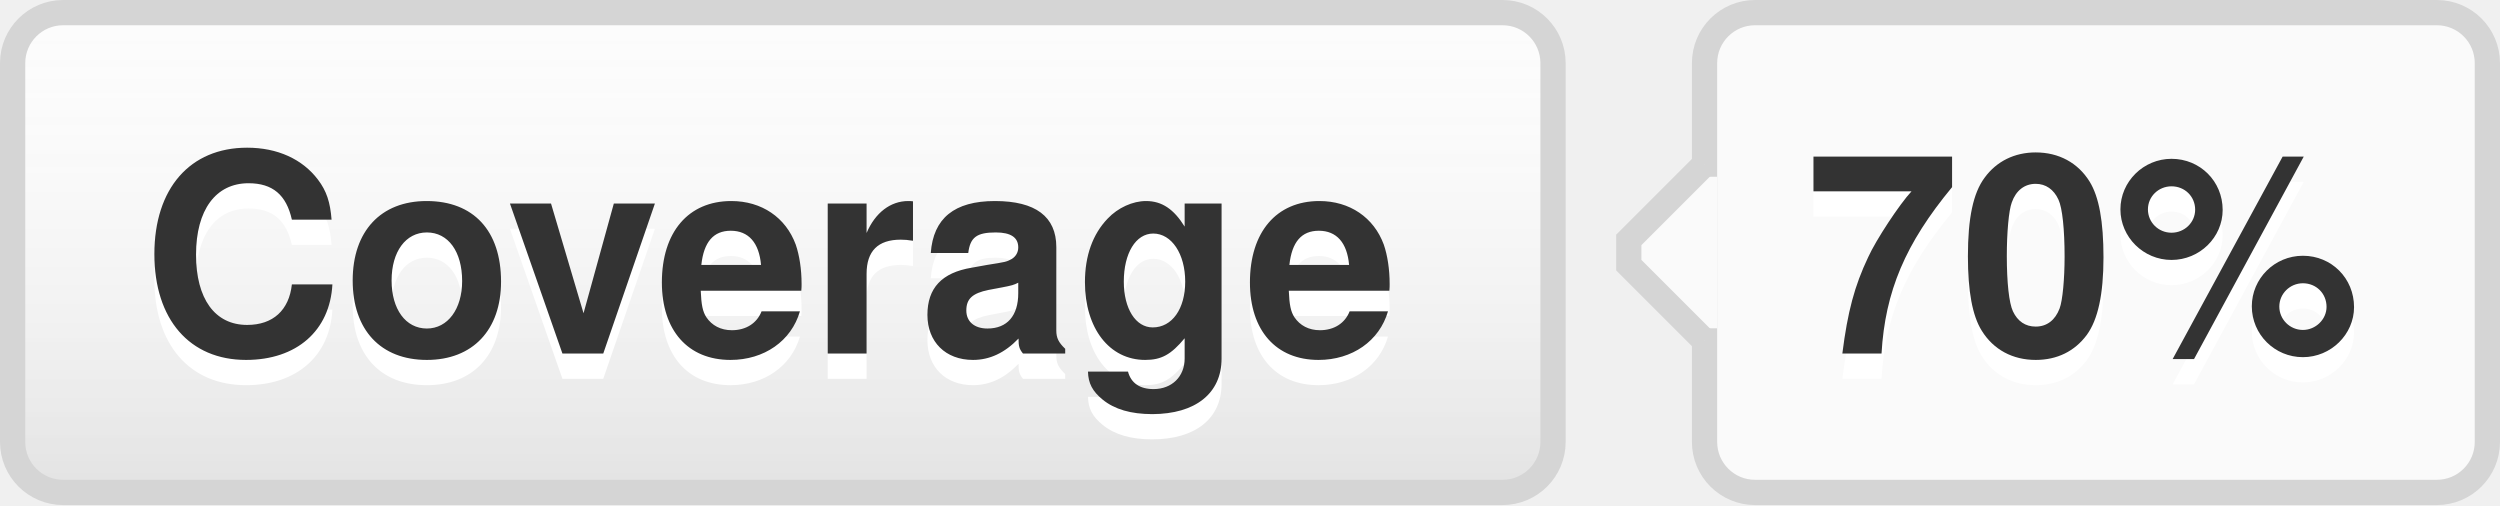
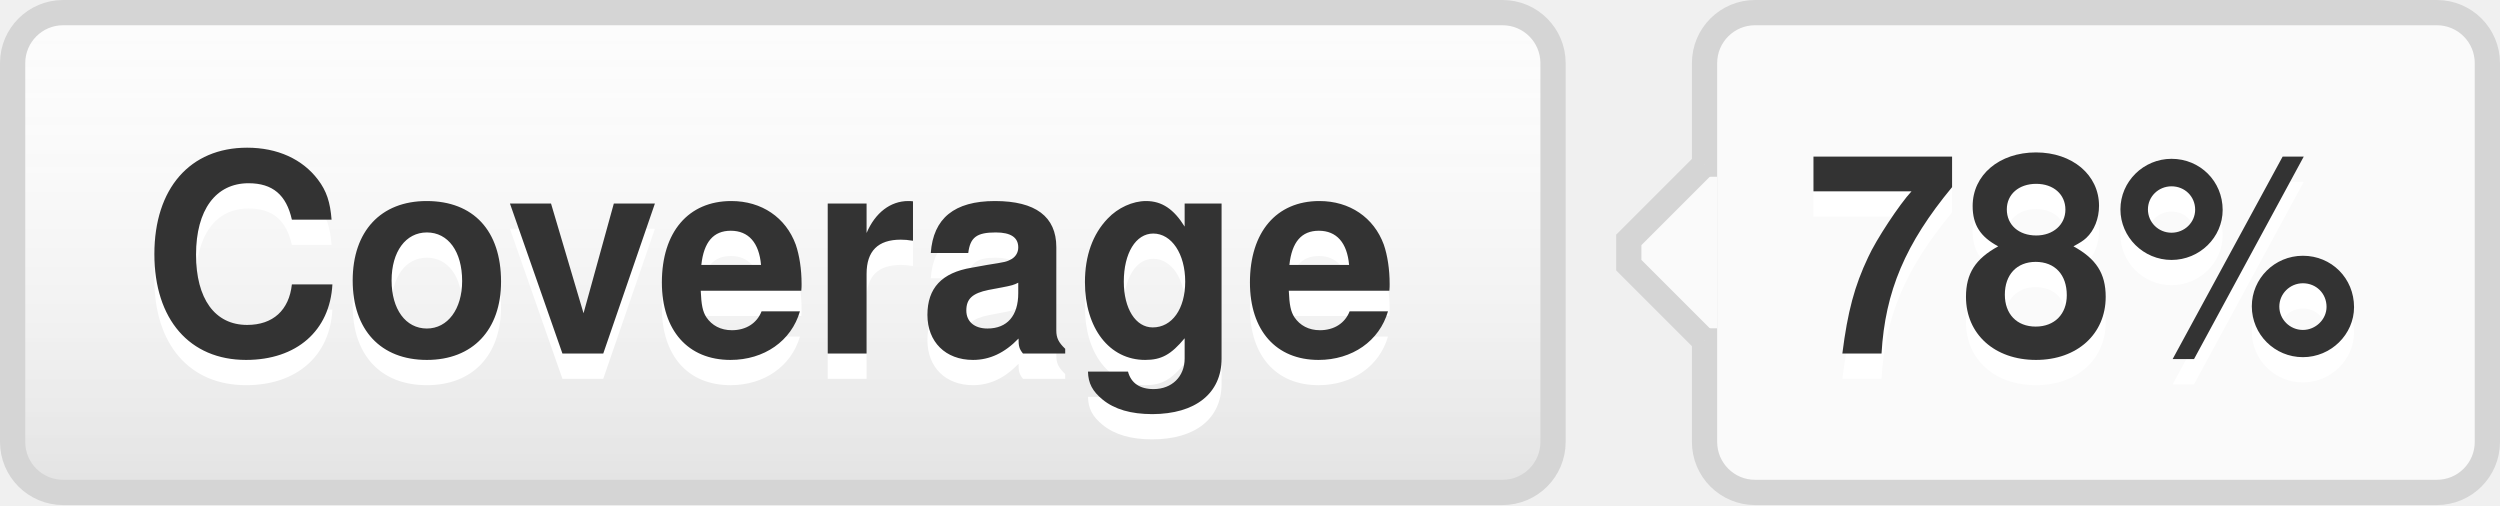
- <svg xmlns="http://www.w3.org/2000/svg" width="99" height="20" role="img" aria-label="Coverage: 70%">
+ <svg xmlns="http://www.w3.org/2000/svg" width="99" height="20" role="img" aria-label="Coverage: 78%">
  <style>a:hover #llink{fill:url(#b);stroke:#ccc}a:hover #rlink{fill:#4183c4}</style>
  <linearGradient id="a" x2="0" y2="100%">
    <stop offset="0" stop-color="#fcfcfc" stop-opacity="0" />
    <stop offset="1" stop-opacity=".1" />
  </linearGradient>
  <linearGradient id="b" x2="0" y2="100%">
    <stop offset="0" stop-color="#ccc" stop-opacity=".1" />
    <stop offset="1" stop-opacity=".1" />
  </linearGradient>
  <g stroke="#d5d5d5">
    <rect stroke="none" fill="#fcfcfc" x="0.5" y="0.5" width="61" height="19" rx="2" />
    <rect x="67.5" y="0.5" width="31" height="19" rx="2" fill="#fafafa" />
    <rect x="67" y="7.5" width="0.5" height="5" stroke="#fafafa" />
    <path d="M67.5 6.5 l-3 3v1 l3 3" stroke="d5d5d5" fill="#fafafa" />
  </g>
  <g aria-hidden="true" fill="#333" text-anchor="middle" font-family="Helvetica Neue,Helvetica,Arial,sans-serif" text-rendering="geometricPrecision" font-weight="700" font-size="110px" line-height="14px">
    <rect id="llink" stroke="#d5d5d5" fill="url(#a)" x=".5" y=".5" width="61" height="19" rx="2" />
    <text aria-hidden="true" x="305" y="150" fill="#fff" transform="scale(.1)" textLength="510">Coverage</text>
    <text x="305" y="140" transform="scale(.1)" textLength="510">Coverage</text>
-     <text aria-hidden="true" x="825" y="150" fill="#fff" transform="scale(.1)" textLength="230">70%</text>
-     <text id="rlink" x="825" y="140" transform="scale(.1)" textLength="230">70%</text>
+     <text aria-hidden="true" x="825" y="150" fill="#fff" transform="scale(.1)" textLength="230">78%</text>
+     <text id="rlink" x="825" y="140" transform="scale(.1)" textLength="230">78%</text>
  </g>
</svg>
